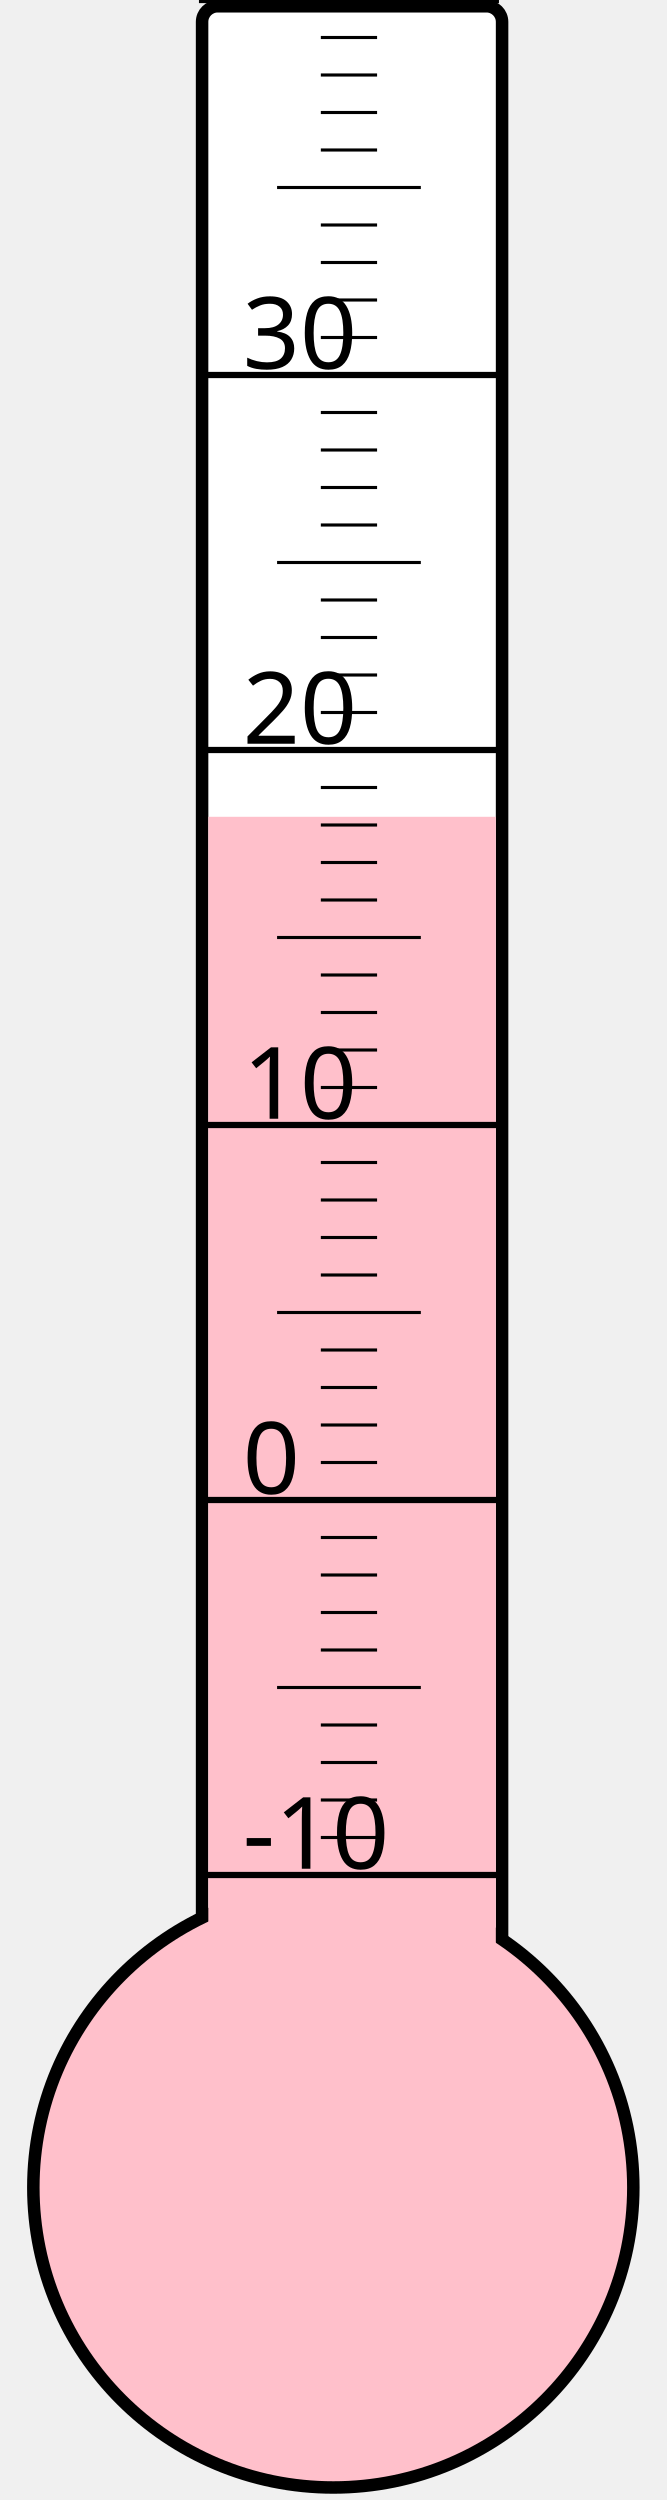
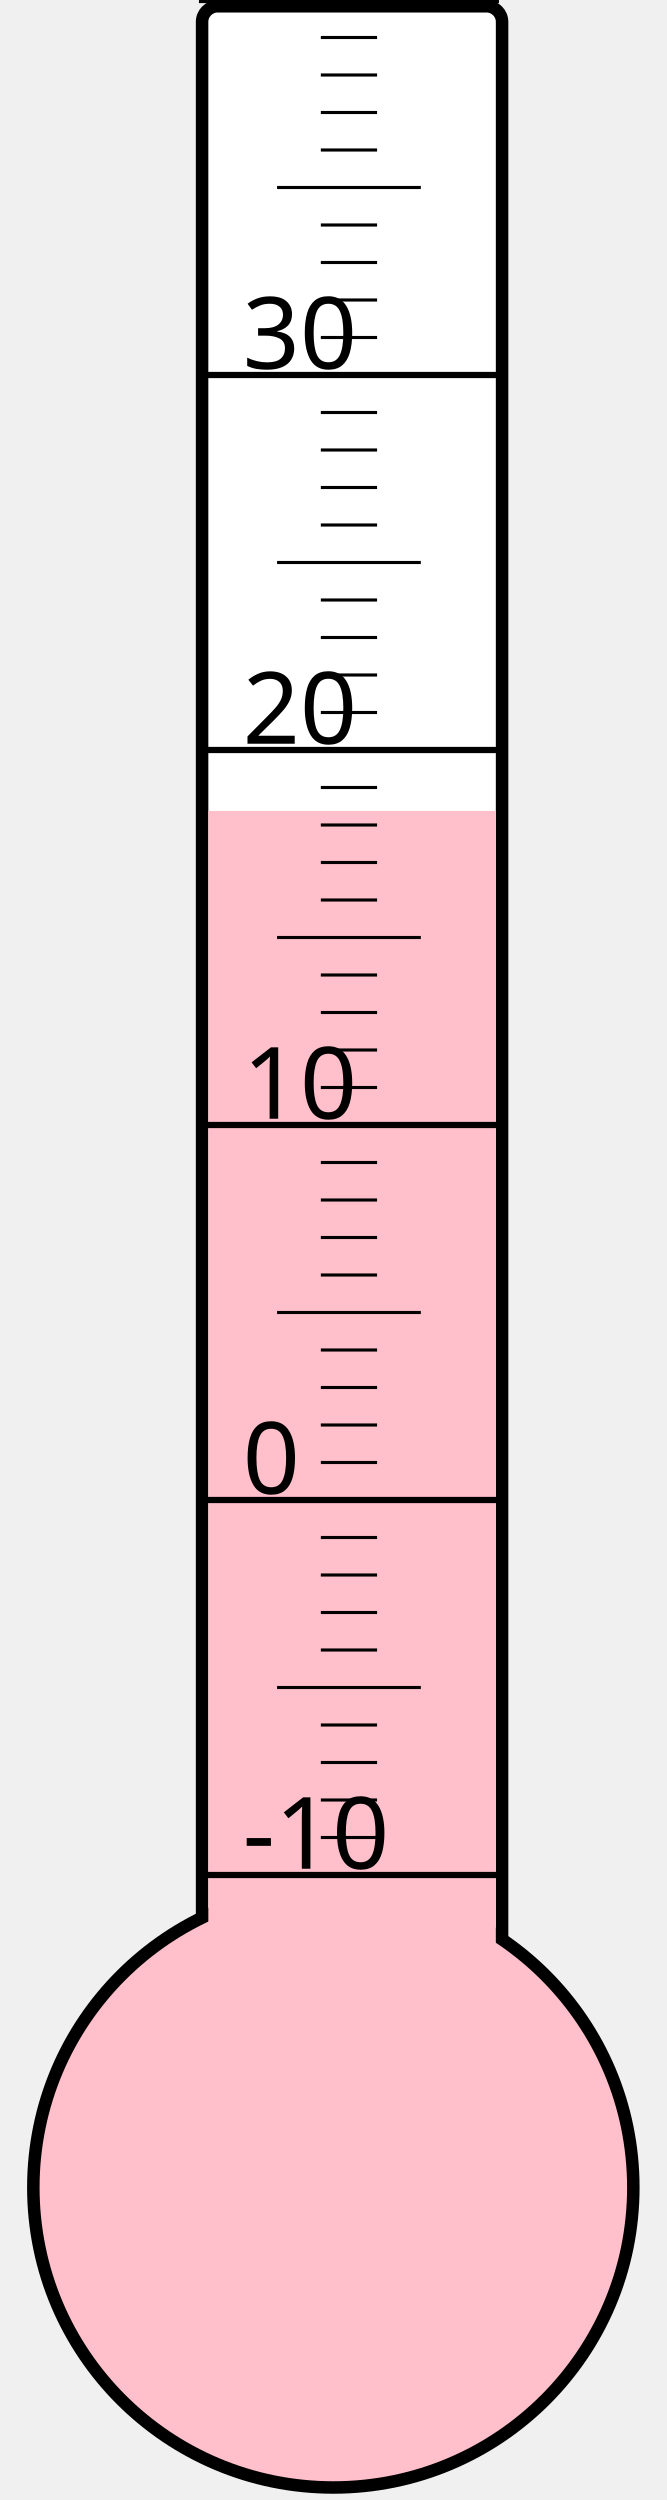
<svg xmlns="http://www.w3.org/2000/svg" width="40px" height="150px" viewBox="0 0 200 800">
  <rect width="200" height="800" x="0" y="0" style="fill: #ffffeb; fill-opacity: 0;" />
  <rect width="96" height="680" x="58" y="2" rx="5" ry="5" style="fill: white; fill-opacity: 1; stroke: black; stroke-width: 4;" />
  <circle cx="100" cy="700" r="96" style="fill: pink; stroke: black; stroke-width: 4;" />
-   <rect width="92" height="438.625" x="60" y="261.375" style="fill: pink; fill-opacity: 1; stroke-width: 0;" />
+   <rect width="92" height="440.5" x="60" y="259.5" style="fill: pink; fill-opacity: 1; stroke-width: 0;" />
  <text x="71" y="598" style="font-family: sans-serif; font-size: 24pt;">-10</text>
  <text x="71" y="478" style="font-family: sans-serif; font-size: 24pt;">0</text>
  <text x="71" y="358" style="font-family: sans-serif; font-size: 24pt;">10</text>
  <text x="71" y="238" style="font-family: sans-serif; font-size: 24pt;">20</text>
  <text x="71" y="118" style="font-family: sans-serif; font-size: 24pt;">30</text>
  <g style="stroke: black;">
    <line x1="57" y1="600" x2="153" y2="600" style="stroke-width: 2;" />
    <line x1="96" y1="588" x2="114" y2="588" style="stroke-width: 1;" />
    <line x1="96" y1="576" x2="114" y2="576" style="stroke-width: 1;" />
    <line x1="96" y1="564" x2="114" y2="564" style="stroke-width: 1;" />
    <line x1="96" y1="552" x2="114" y2="552" style="stroke-width: 1;" />
    <line x1="82" y1="540" x2="128" y2="540" style="stroke-width: 1;" />
    <line x1="96" y1="528" x2="114" y2="528" style="stroke-width: 1;" />
    <line x1="96" y1="516" x2="114" y2="516" style="stroke-width: 1;" />
    <line x1="96" y1="504" x2="114" y2="504" style="stroke-width: 1;" />
    <line x1="96" y1="492" x2="114" y2="492" style="stroke-width: 1;" />
    <line x1="57" y1="480" x2="153" y2="480" style="stroke-width: 2;" />
    <line x1="96" y1="468" x2="114" y2="468" style="stroke-width: 1;" />
    <line x1="96" y1="456" x2="114" y2="456" style="stroke-width: 1;" />
    <line x1="96" y1="444" x2="114" y2="444" style="stroke-width: 1;" />
    <line x1="96" y1="432" x2="114" y2="432" style="stroke-width: 1;" />
    <line x1="82" y1="420" x2="128" y2="420" style="stroke-width: 1;" />
    <line x1="96" y1="408" x2="114" y2="408" style="stroke-width: 1;" />
    <line x1="96" y1="396" x2="114" y2="396" style="stroke-width: 1;" />
    <line x1="96" y1="384" x2="114" y2="384" style="stroke-width: 1;" />
    <line x1="96" y1="372" x2="114" y2="372" style="stroke-width: 1;" />
    <line x1="57" y1="360" x2="153" y2="360" style="stroke-width: 2;" />
    <line x1="96" y1="348" x2="114" y2="348" style="stroke-width: 1;" />
    <line x1="96" y1="336" x2="114" y2="336" style="stroke-width: 1;" />
    <line x1="96" y1="324" x2="114" y2="324" style="stroke-width: 1;" />
    <line x1="96" y1="312" x2="114" y2="312" style="stroke-width: 1;" />
    <line x1="82" y1="300" x2="128" y2="300" style="stroke-width: 1;" />
    <line x1="96" y1="288" x2="114" y2="288" style="stroke-width: 1;" />
    <line x1="96" y1="276" x2="114" y2="276" style="stroke-width: 1;" />
    <line x1="96" y1="264" x2="114" y2="264" style="stroke-width: 1;" />
    <line x1="96" y1="252" x2="114" y2="252" style="stroke-width: 1;" />
    <line x1="57" y1="240" x2="153" y2="240" style="stroke-width: 2;" />
    <line x1="96" y1="228" x2="114" y2="228" style="stroke-width: 1;" />
    <line x1="96" y1="216" x2="114" y2="216" style="stroke-width: 1;" />
    <line x1="96" y1="204" x2="114" y2="204" style="stroke-width: 1;" />
    <line x1="96" y1="192" x2="114" y2="192" style="stroke-width: 1;" />
    <line x1="82" y1="180" x2="128" y2="180" style="stroke-width: 1;" />
    <line x1="96" y1="168" x2="114" y2="168" style="stroke-width: 1;" />
    <line x1="96" y1="156" x2="114" y2="156" style="stroke-width: 1;" />
    <line x1="96" y1="144" x2="114" y2="144" style="stroke-width: 1;" />
    <line x1="96" y1="132" x2="114" y2="132" style="stroke-width: 1;" />
    <line x1="57" y1="120" x2="153" y2="120" style="stroke-width: 2;" />
    <line x1="96" y1="108" x2="114" y2="108" style="stroke-width: 1;" />
    <line x1="96" y1="96" x2="114" y2="96" style="stroke-width: 1;" />
    <line x1="96" y1="84" x2="114" y2="84" style="stroke-width: 1;" />
    <line x1="96" y1="72" x2="114" y2="72" style="stroke-width: 1;" />
    <line x1="82" y1="60" x2="128" y2="60" style="stroke-width: 1;" />
    <line x1="96" y1="48" x2="114" y2="48" style="stroke-width: 1;" />
    <line x1="96" y1="36" x2="114" y2="36" style="stroke-width: 1;" />
    <line x1="96" y1="24" x2="114" y2="24" style="stroke-width: 1;" />
    <line x1="96" y1="12" x2="114" y2="12" style="stroke-width: 1;" />
    <line x1="57" y1="0" x2="153" y2="0" style="stroke-width: 2;" />
  </g>
</svg>
